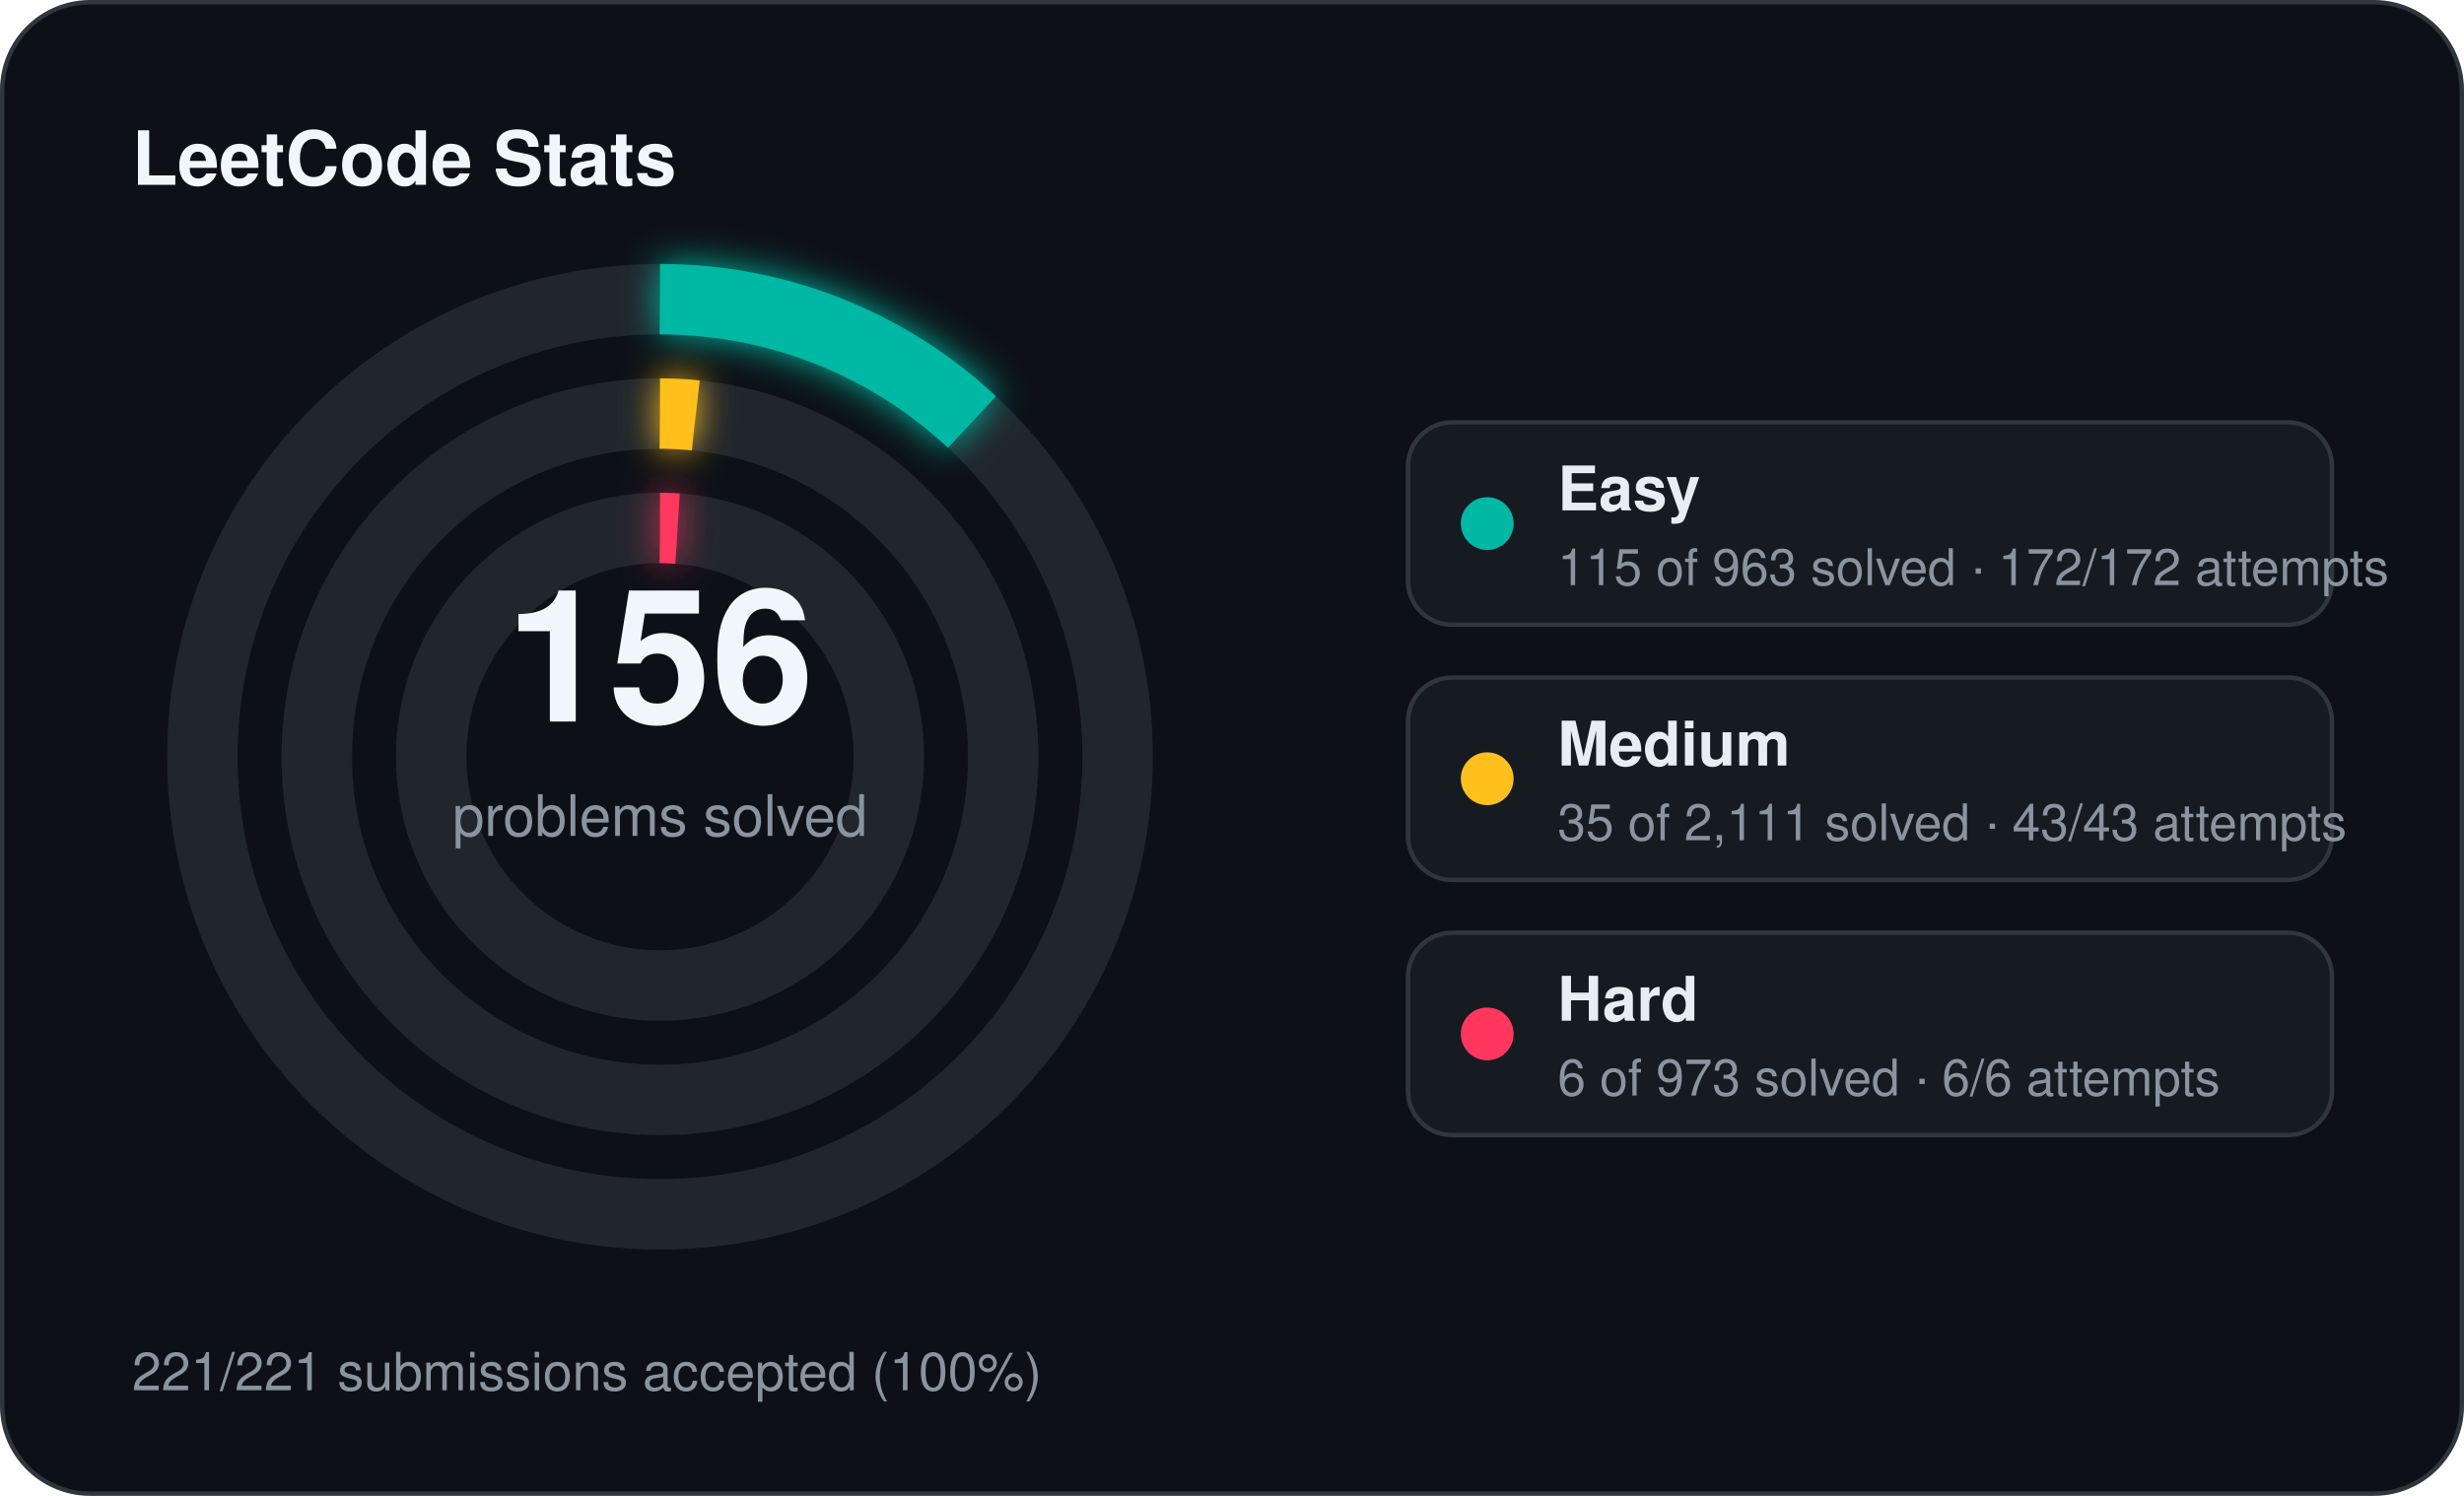
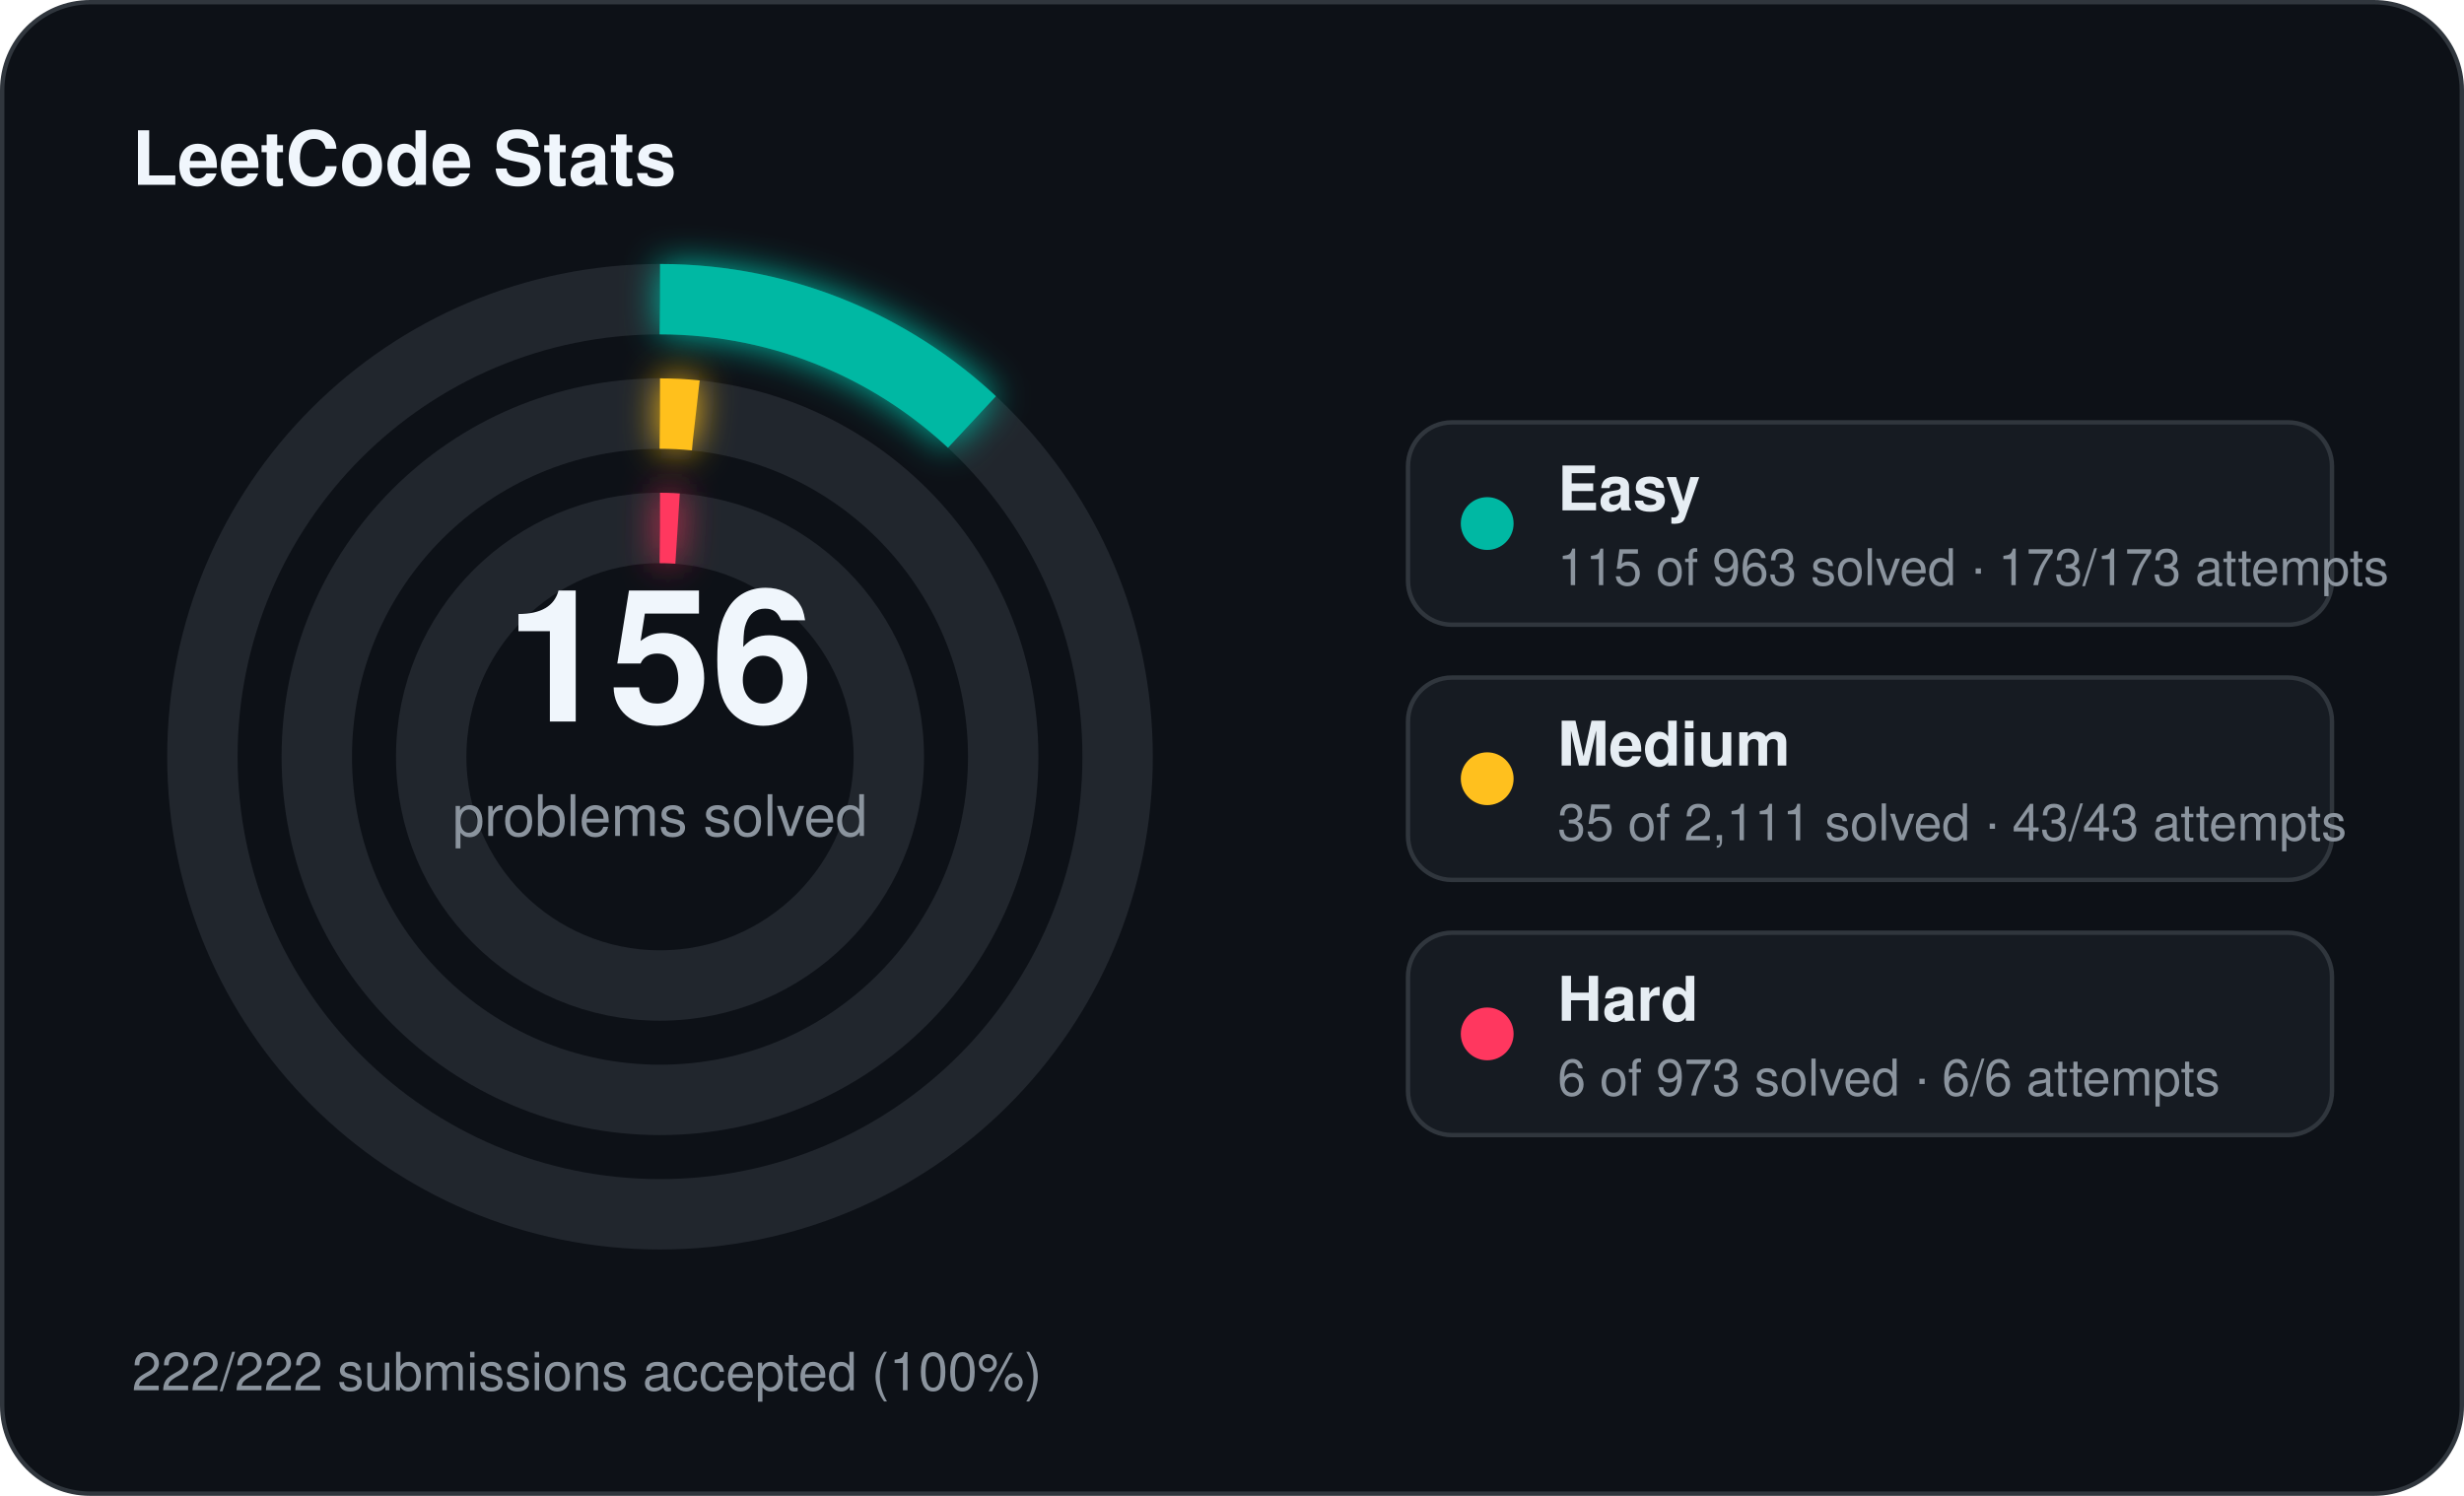
<svg xmlns="http://www.w3.org/2000/svg" width="560" height="340" viewBox="0 0 560 340">
  <defs>
    <filter id="stats-glow" x="-60%" y="-60%" width="220%" height="220%">
      <feGaussianBlur stdDeviation="4" result="blur" />
      <feMerge>
        <feMergeNode in="blur" />
        <feMergeNode in="SourceGraphic" />
      </feMerge>
    </filter>
  </defs>
  <rect x="0.5" y="0.5" width="559" height="339" rx="20" fill="#0d1117" stroke="#30363d" stroke-width="1" />
  <text x="30" y="42" fill="#f0f6fc" font-family="Segoe UI, Helvetica, Arial, sans-serif" font-size="17" font-weight="700">LeetCode Stats</text>
  <circle cx="150" cy="172" r="104" fill="none" stroke="#21262d" stroke-width="16" />
  <circle cx="150" cy="172" r="104" fill="none" stroke="#00b8a3" stroke-width="16" stroke-linecap="butt" stroke-dasharray="78.03 653.45" transform="rotate(-90 150 172)" filter="url(#stats-glow)" />
  <circle cx="150" cy="172" r="78" fill="none" stroke="#21262d" stroke-width="16" />
  <circle cx="150" cy="172" r="78" fill="none" stroke="#ffc01e" stroke-width="16" stroke-linecap="butt" stroke-dasharray="8.13 490.09" transform="rotate(-90 150 172)" filter="url(#stats-glow)" />
  <circle cx="150" cy="172" r="52" fill="none" stroke="#21262d" stroke-width="16" />
  <circle cx="150" cy="172" r="52" fill="none" stroke="#ff375f" stroke-width="16" stroke-linecap="butt" stroke-dasharray="4.00 326.73" transform="rotate(-90 150 172)" filter="url(#stats-glow)" />
  <text x="150" y="164" text-anchor="middle" fill="#f0f6fc" font-family="Segoe UI, Helvetica, Arial, sans-serif" font-size="42" font-weight="700">156</text>
  <text x="150" y="190" text-anchor="middle" fill="#8b949e" font-family="Segoe UI, Helvetica, Arial, sans-serif" font-size="13">problems solved</text>
  <rect x="320" y="96" width="210" height="46" rx="10" fill="#161b22" stroke="#30363d" stroke-width="1" />
  <circle cx="338" cy="119" r="6" fill="#00b8a3" />
  <text x="354" y="116" fill="#e6edf3" font-family="Segoe UI, Helvetica, Arial, sans-serif" font-size="14" font-weight="600">Easy</text>
-   <text x="354" y="133" fill="#8b949e" font-family="Segoe UI, Helvetica, Arial, sans-serif" font-size="11.5">115 of 963 solved · 172/172 attempts</text>
+   <text x="354" y="133" fill="#8b949e" font-family="Segoe UI, Helvetica, Arial, sans-serif" font-size="11.5">115 of 963 solved · 173/173 attempts</text>
  <rect x="320" y="154" width="210" height="46" rx="10" fill="#161b22" stroke="#30363d" stroke-width="1" />
  <circle cx="338" cy="177" r="6" fill="#ffc01e" />
  <text x="354" y="174" fill="#e6edf3" font-family="Segoe UI, Helvetica, Arial, sans-serif" font-size="14" font-weight="600">Medium</text>
  <text x="354" y="191" fill="#8b949e" font-family="Segoe UI, Helvetica, Arial, sans-serif" font-size="11.5">35 of 2,111 solved · 43/43 attempts</text>
  <rect x="320" y="212" width="210" height="46" rx="10" fill="#161b22" stroke="#30363d" stroke-width="1" />
  <circle cx="338" cy="235" r="6" fill="#ff375f" />
  <text x="354" y="232" fill="#e6edf3" font-family="Segoe UI, Helvetica, Arial, sans-serif" font-size="14" font-weight="600">Hard</text>
  <text x="354" y="249" fill="#8b949e" font-family="Segoe UI, Helvetica, Arial, sans-serif" font-size="11.5">6 of 973 solved · 6/6 attempts</text>
-   <text x="30" y="316" fill="#8b949e" font-family="Segoe UI, Helvetica, Arial, sans-serif" font-size="12">221/221 submissions accepted (100%)</text>
+   <text x="30" y="316" fill="#8b949e" font-family="Segoe UI, Helvetica, Arial, sans-serif" font-size="12">222/222 submissions accepted (100%)</text>
</svg>
